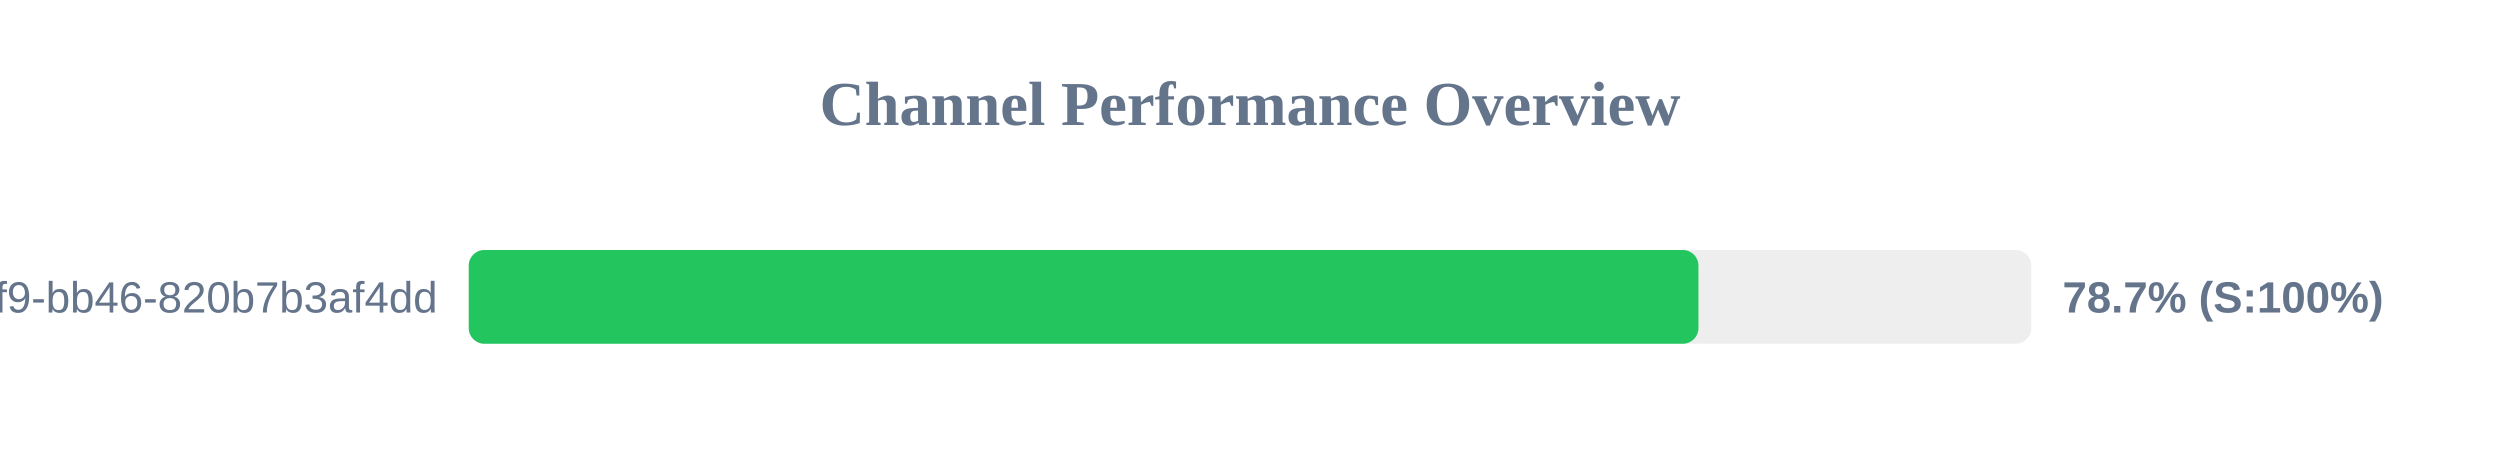
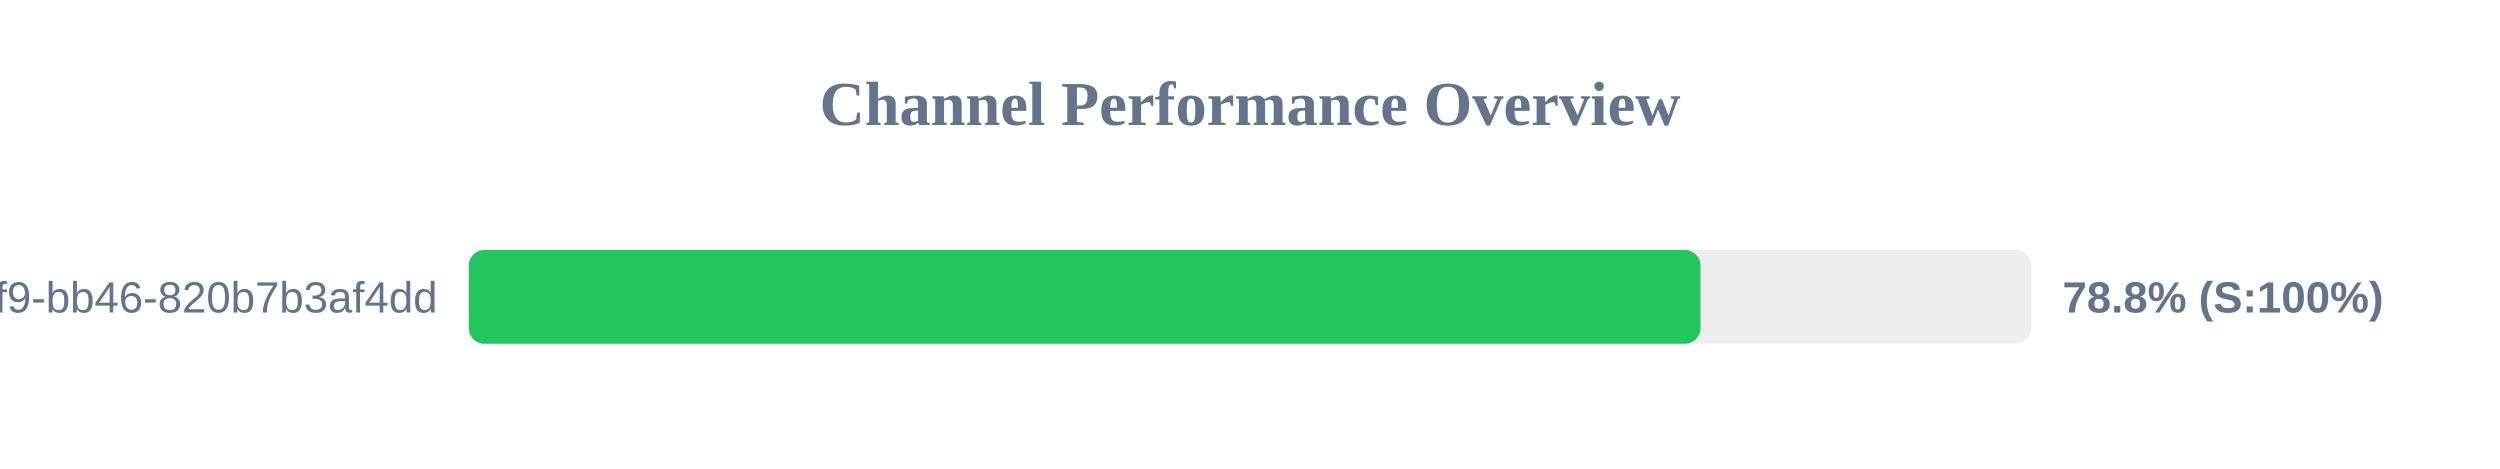
<svg xmlns="http://www.w3.org/2000/svg" width="800" height="150" version="1.1">
  <style>
        .row { font: 14px Arial; fill: #64748b; }
        .score { font: bold 14px Arial; fill: #64748b; }
    </style>
  <text x="400" y="40" text-anchor="middle" font-size="20px" font-weight="bold" fill="#64748b">Channel Performance Overview</text>
  <rect x="150" y="80" width="500" height="30" fill="#eee" rx="5" />
-   <rect x="150" y="80" width="393.5" height="30" fill="#22c55e" rx="5" />
+   <rect x="150" y="80" width="394.15" height="30" fill="#22c55e" rx="5" />
  <text x="140" y="100" text-anchor="end" class="row">?uuid=80b2ac81-ba69-41f9-bb46-820b7b3af4dd</text>
-   <text x="660" y="100" text-anchor="start" class="score">78.7% (S:100%)</text>
+   <text x="660" y="100" text-anchor="start" class="score">78.8% (S:100%)</text>
</svg>
